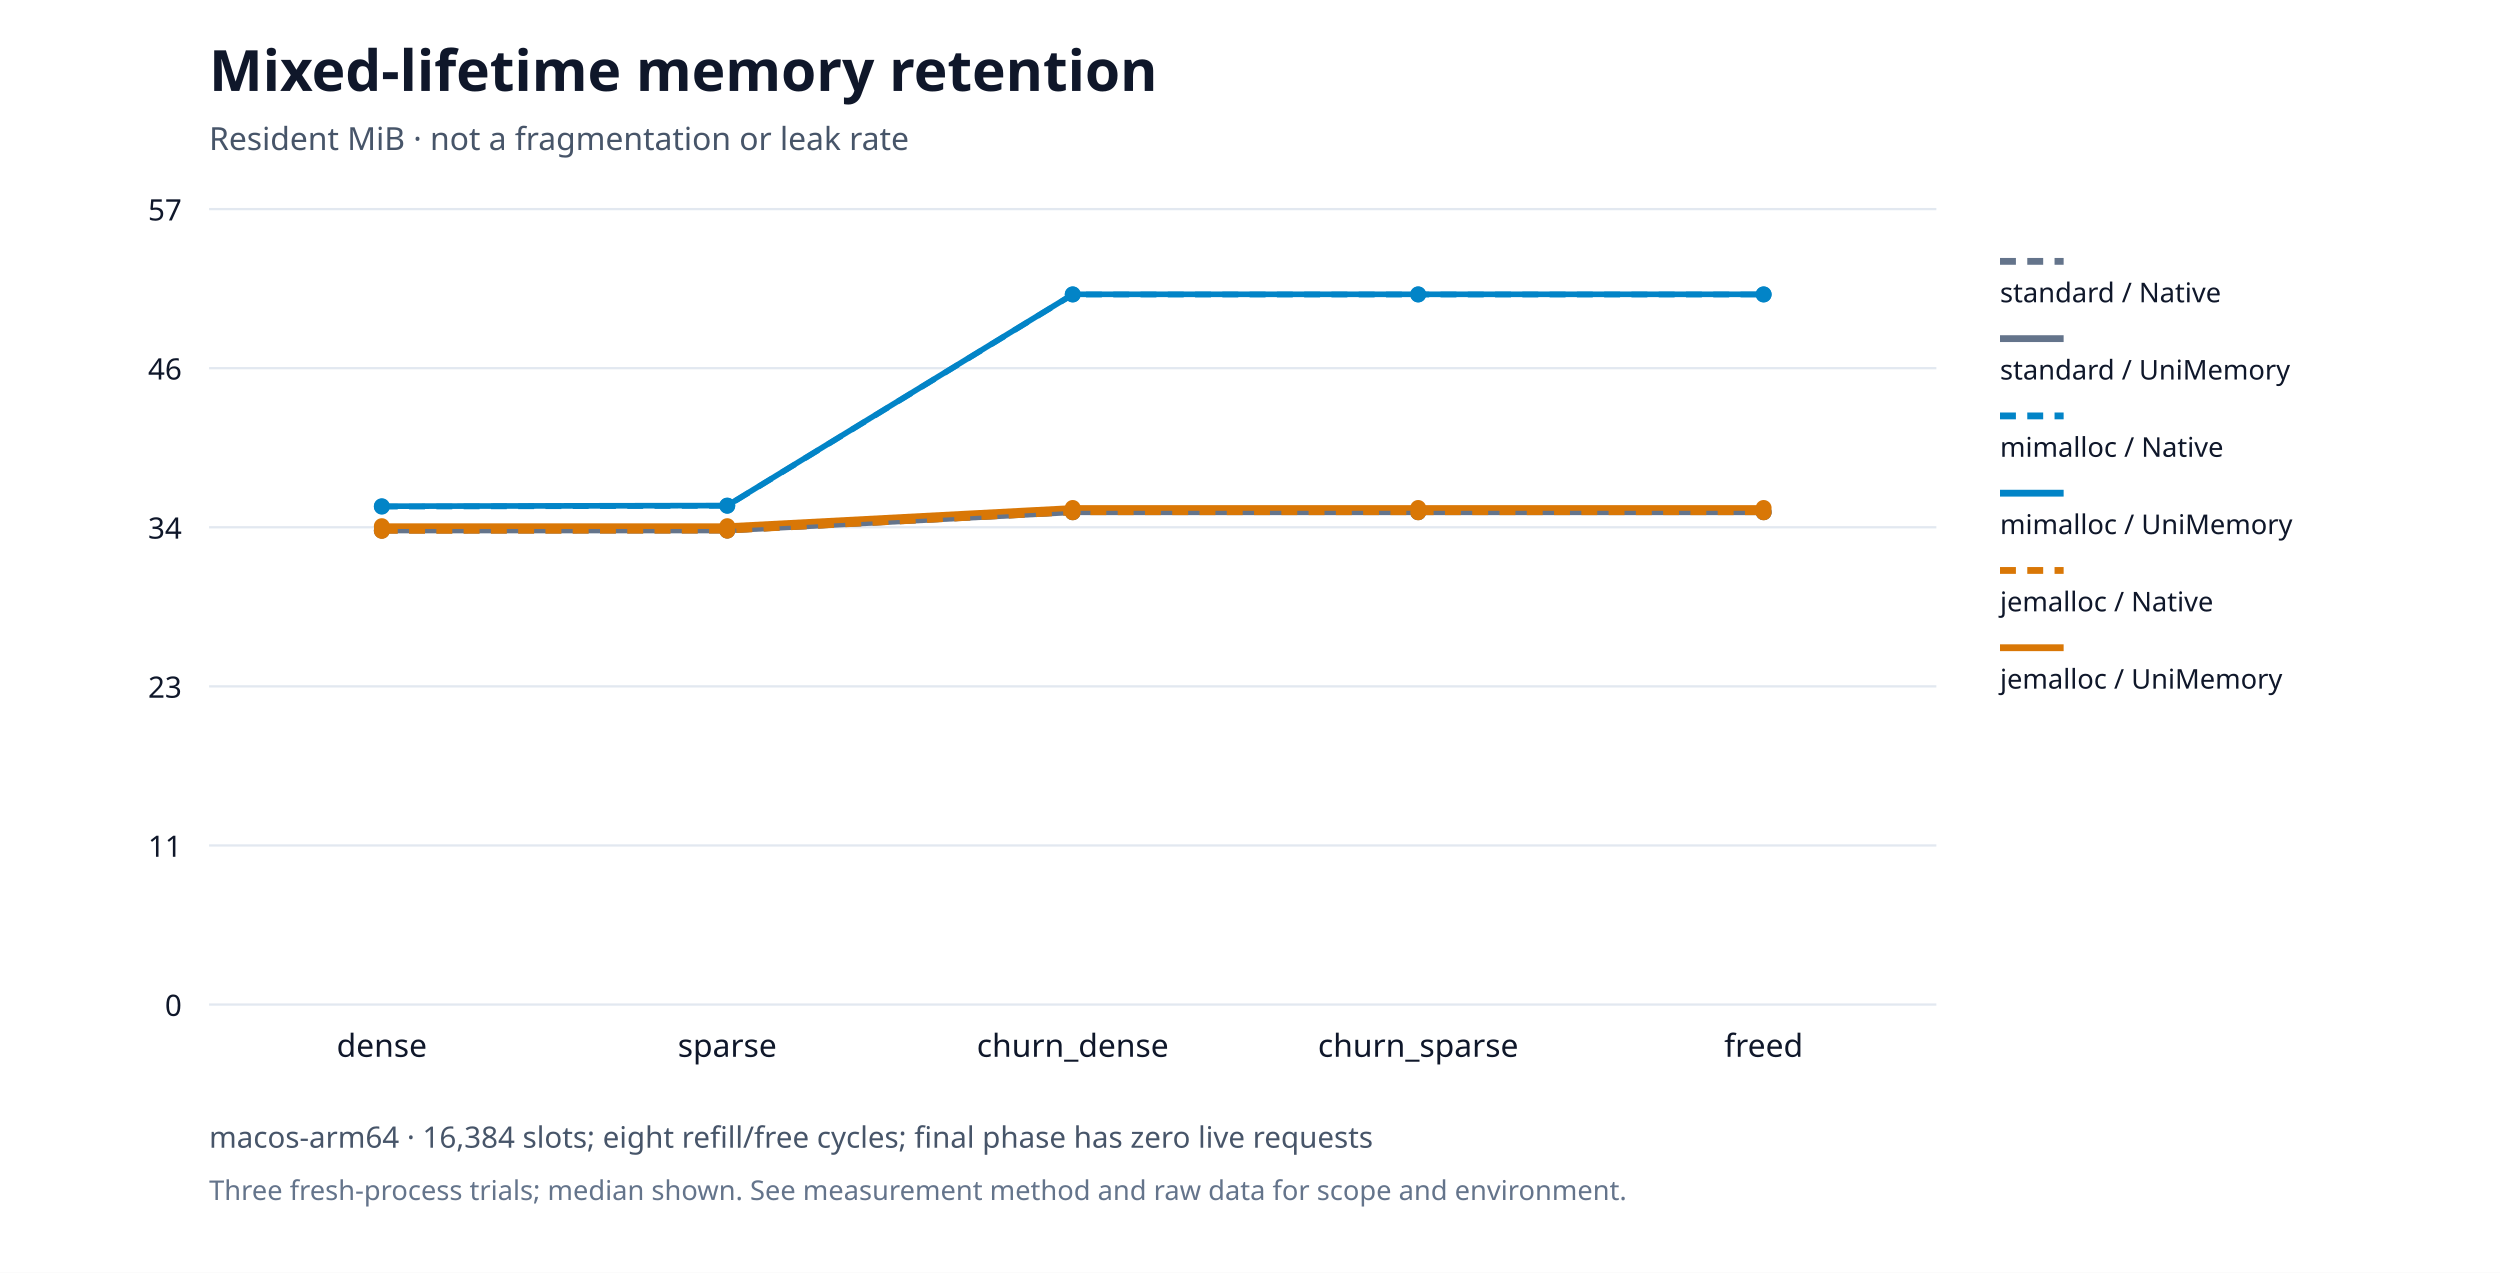
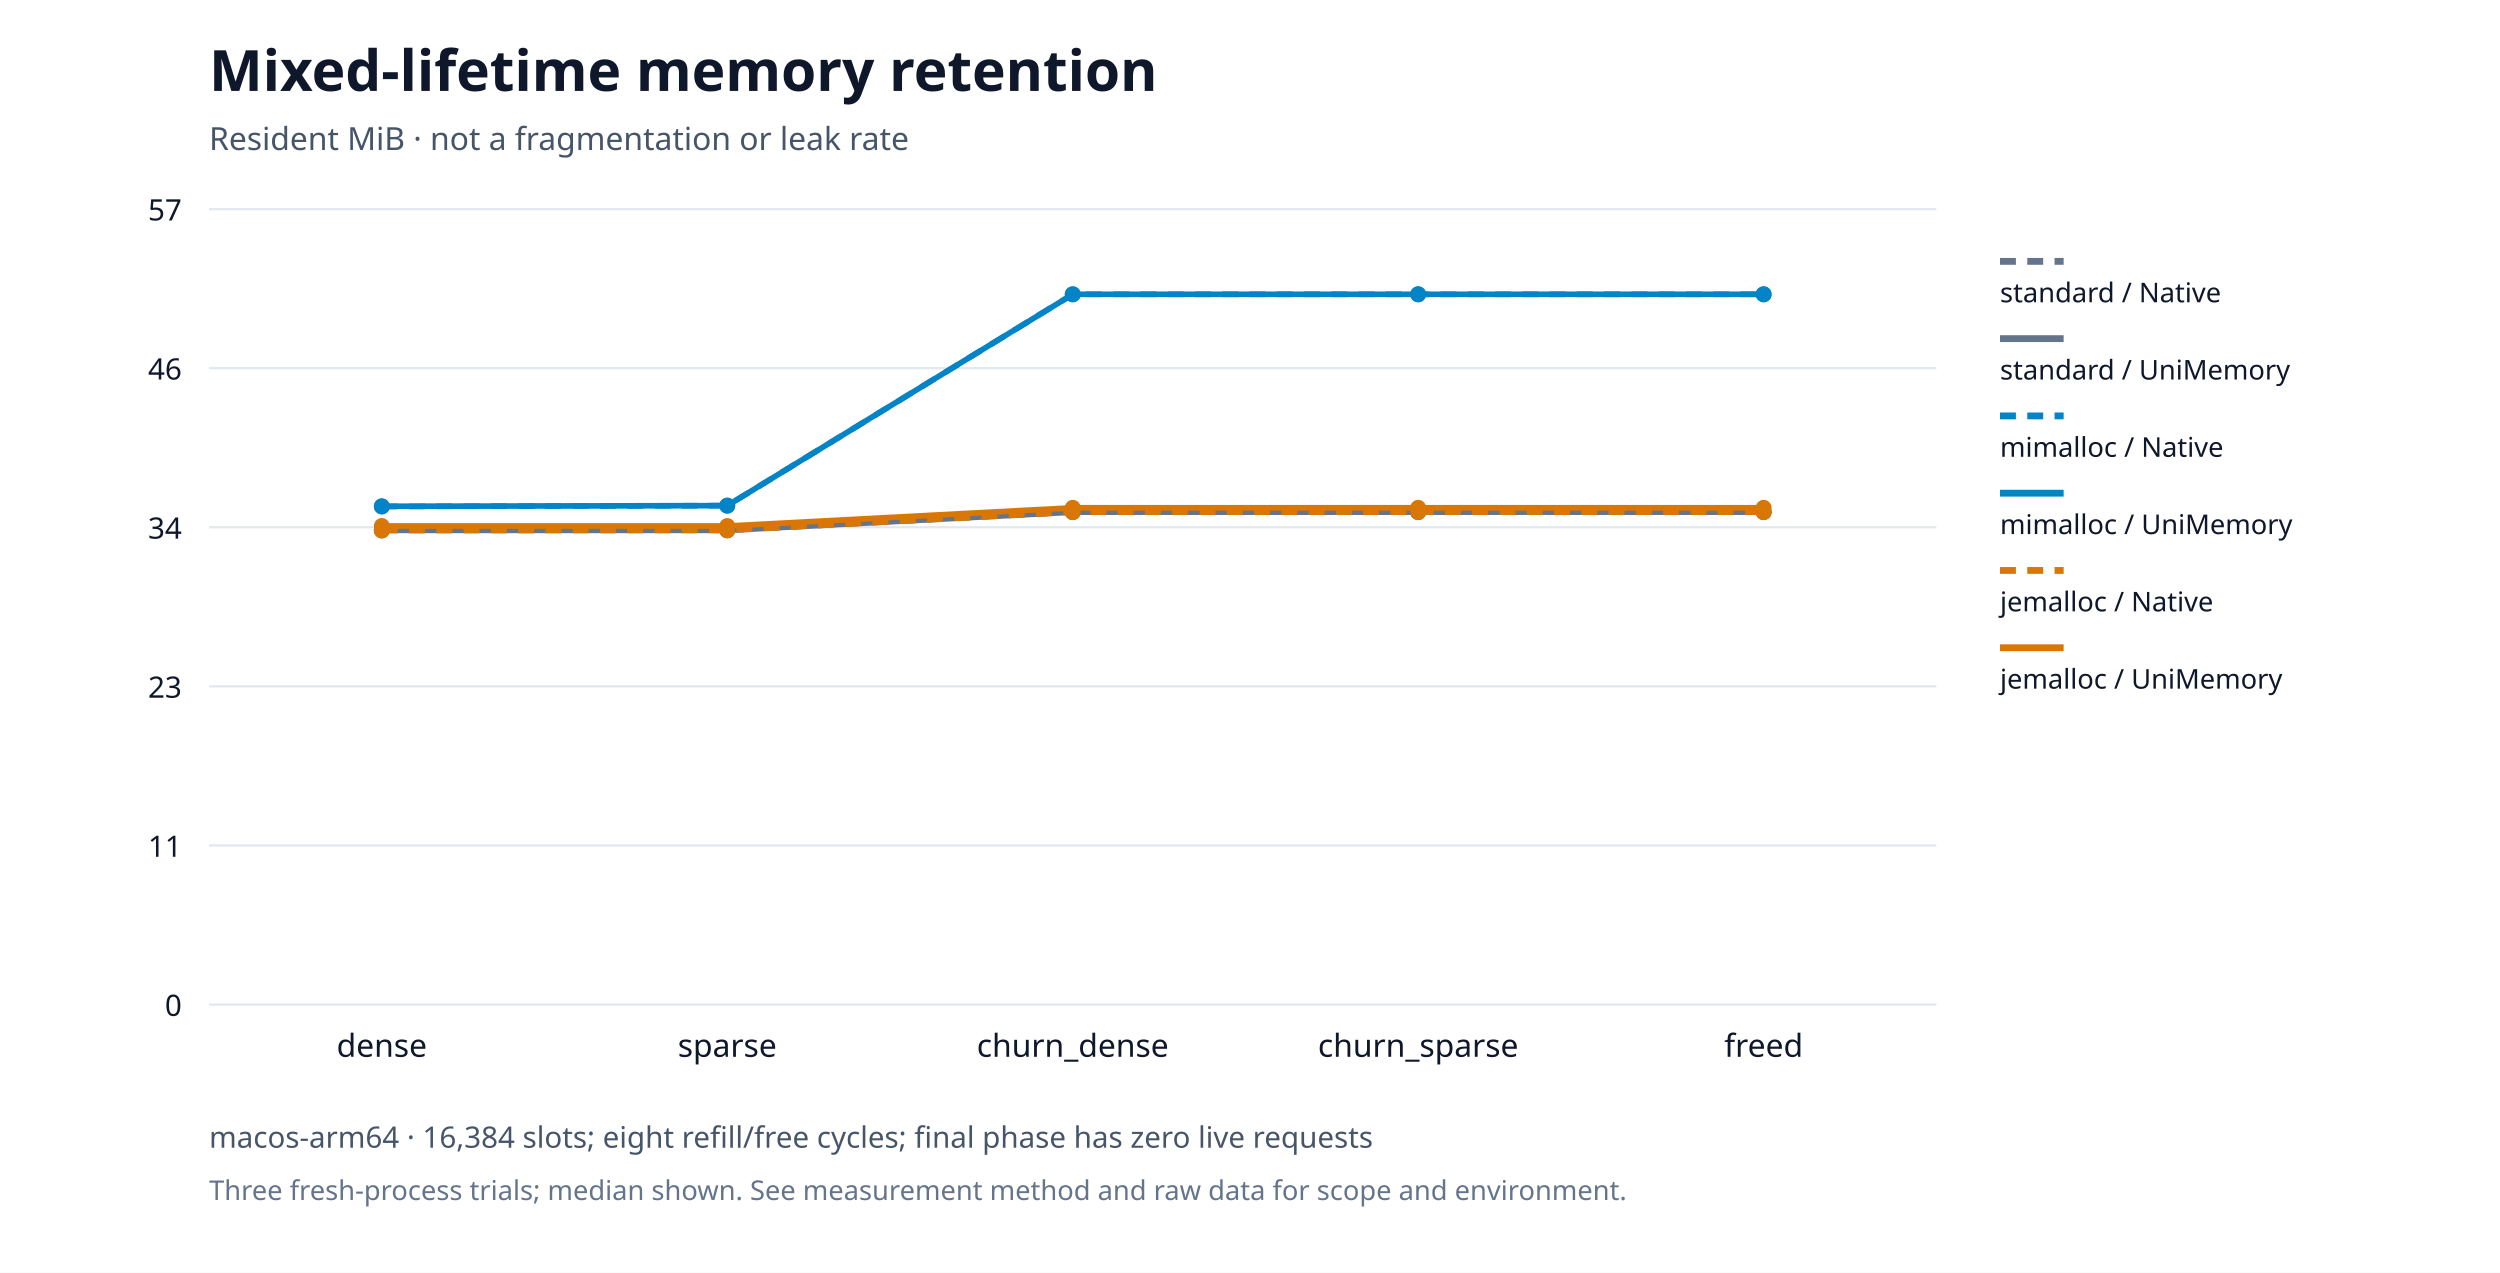
<svg xmlns="http://www.w3.org/2000/svg" viewBox="0 0 1100 560" role="img">
  <rect width="1100" height="560" fill="#ffffff" />
  <g font-family="system-ui,Segoe UI,sans-serif" fill="#0f172a">
    <text x="92" y="40" font-size="25" font-weight="650">Mixed-lifetime memory retention</text>
    <text x="92" y="66" font-size="14" fill="#475569">Resident MiB · not a fragmentation or leak rate</text>
    <path d="M92,442.0h760" stroke="#e2e8f0" />
    <text x="80" y="447.0" text-anchor="end" font-size="13">0</text>
    <path d="M92,372.0h760" stroke="#e2e8f0" />
    <text x="80" y="377.0" text-anchor="end" font-size="13">11</text>
    <path d="M92,302.0h760" stroke="#e2e8f0" />
    <text x="80" y="307.0" text-anchor="end" font-size="13">23</text>
    <path d="M92,232.0h760" stroke="#e2e8f0" />
    <text x="80" y="237.0" text-anchor="end" font-size="13">34</text>
    <path d="M92,162.0h760" stroke="#e2e8f0" />
    <text x="80" y="167.0" text-anchor="end" font-size="13">46</text>
    <path d="M92,92.0h760" stroke="#e2e8f0" />
    <text x="80" y="97.0" text-anchor="end" font-size="13">57</text>
    <text x="168.0" y="465" text-anchor="middle" font-size="14">dense</text>
    <text x="320.0" y="465" text-anchor="middle" font-size="14">sparse</text>
    <text x="472.0" y="465" text-anchor="middle" font-size="14">churn_dense</text>
    <text x="624.0" y="465" text-anchor="middle" font-size="14">churn_sparse</text>
    <text x="776.0" y="465" text-anchor="middle" font-size="14">freed</text>
-     <circle cx="168.0" cy="233.412" r="3.5" fill="#64748b" />
-     <circle cx="320.0" cy="233.412" r="3.5" fill="#64748b" />
-     <circle cx="472.0" cy="225.309" r="3.5" fill="#64748b" />
-     <circle cx="624.0" cy="225.309" r="3.5" fill="#64748b" />
-     <circle cx="776.0" cy="225.309" r="3.5" fill="#64748b" />
-     <polyline points="168.0,233.412 320.0,233.412 472.0,225.309 624.0,225.309 776.0,225.309" fill="none" stroke="#64748b" stroke-width="2.5" stroke-dasharray="7 5" />
+     <circle cx="168.0" cy="233.253" r="3.5" fill="#64748b" />
+     <circle cx="320.0" cy="233.253" r="3.5" fill="#64748b" />
+     <circle cx="472.0" cy="225.243" r="3.5" fill="#64748b" />
+     <circle cx="624.0" cy="225.243" r="3.5" fill="#64748b" />
+     <circle cx="776.0" cy="225.243" r="3.5" fill="#64748b" />
+     <polyline points="168.0,233.253 320.0,233.253 472.0,225.243 624.0,225.243 776.0,225.243" fill="none" stroke="#64748b" stroke-width="2.5" stroke-dasharray="7 5" />
    <path d="M880,115h28" stroke="#64748b" stroke-width="3" stroke-dasharray="7 5" />
    <text x="880" y="133" font-size="12">standard / Native</text>
-     <circle cx="168.0" cy="233.412" r="3.5" fill="#64748b" />
-     <circle cx="320.0" cy="233.412" r="3.5" fill="#64748b" />
-     <circle cx="472.0" cy="225.405" r="3.5" fill="#64748b" />
-     <circle cx="624.0" cy="225.405" r="3.5" fill="#64748b" />
-     <circle cx="776.0" cy="225.405" r="3.5" fill="#64748b" />
-     <polyline points="168.0,233.412 320.0,233.412 472.0,225.405 624.0,225.405 776.0,225.405" fill="none" stroke="#64748b" stroke-width="2.5" />
+     <circle cx="168.0" cy="233.349" r="3.5" fill="#64748b" />
+     <circle cx="320.0" cy="233.349" r="3.5" fill="#64748b" />
+     <circle cx="472.0" cy="225.338" r="3.5" fill="#64748b" />
+     <circle cx="624.0" cy="225.338" r="3.5" fill="#64748b" />
+     <circle cx="776.0" cy="225.338" r="3.5" fill="#64748b" />
+     <polyline points="168.0,233.349 320.0,233.349 472.0,225.338 624.0,225.338 776.0,225.338" fill="none" stroke="#64748b" stroke-width="2.5" />
    <path d="M880,149h28" stroke="#64748b" stroke-width="3" />
    <text x="880" y="167" font-size="12">standard / UniMemory</text>
-     <circle cx="168.0" cy="222.926" r="3.5" fill="#0284c7" />
-     <circle cx="320.0" cy="222.545" r="3.5" fill="#0284c7" />
-     <circle cx="472.0" cy="129.595" r="3.5" fill="#0284c7" />
-     <circle cx="624.0" cy="129.595" r="3.5" fill="#0284c7" />
-     <circle cx="776.0" cy="129.595" r="3.5" fill="#0284c7" />
-     <polyline points="168.0,222.926 320.0,222.545 472.0,129.595 624.0,129.595 776.0,129.595" fill="none" stroke="#0284c7" stroke-width="2.5" stroke-dasharray="7 5" />
-     <path d="M880,183h28" stroke="#0284c7" stroke-width="3" stroke-dasharray="7 5" />
-     <text x="880" y="201" font-size="12">mimalloc / Native</text>
-     <circle cx="168.0" cy="222.735" r="3.5" fill="#0284c7" />
-     <circle cx="320.0" cy="222.449" r="3.5" fill="#0284c7" />
+     <circle cx="168.0" cy="222.859" r="3.5" fill="#0284c7" />
+     <circle cx="320.0" cy="222.478" r="3.5" fill="#0284c7" />
    <circle cx="472.0" cy="129.5" r="3.5" fill="#0284c7" />
    <circle cx="624.0" cy="129.5" r="3.5" fill="#0284c7" />
    <circle cx="776.0" cy="129.5" r="3.5" fill="#0284c7" />
-     <polyline points="168.0,222.735 320.0,222.449 472.0,129.5 624.0,129.5 776.0,129.5" fill="none" stroke="#0284c7" stroke-width="2.5" />
+     <polyline points="168.0,222.859 320.0,222.478 472.0,129.5 624.0,129.5 776.0,129.5" fill="none" stroke="#0284c7" stroke-width="2.5" stroke-dasharray="7 5" />
+     <path d="M880,183h28" stroke="#0284c7" stroke-width="3" stroke-dasharray="7 5" />
+     <text x="880" y="201" font-size="12">mimalloc / Native</text>
+     <circle cx="168.0" cy="222.764" r="3.5" fill="#0284c7" />
+     <circle cx="320.0" cy="222.478" r="3.5" fill="#0284c7" />
+     <circle cx="472.0" cy="129.5" r="3.5" fill="#0284c7" />
+     <circle cx="624.0" cy="129.5" r="3.5" fill="#0284c7" />
+     <circle cx="776.0" cy="129.5" r="3.5" fill="#0284c7" />
+     <polyline points="168.0,222.764 320.0,222.478 472.0,129.5 624.0,129.5 776.0,129.5" fill="none" stroke="#0284c7" stroke-width="2.5" />
    <path d="M880,217h28" stroke="#0284c7" stroke-width="3" />
    <text x="880" y="235" font-size="12">mimalloc / UniMemory</text>
-     <circle cx="168.0" cy="233.603" r="3.5" fill="#d97706" />
-     <circle cx="320.0" cy="233.508" r="3.5" fill="#d97706" />
-     <circle cx="472.0" cy="225.405" r="3.5" fill="#d97706" />
-     <circle cx="624.0" cy="225.405" r="3.5" fill="#d97706" />
-     <circle cx="776.0" cy="225.405" r="3.5" fill="#d97706" />
-     <polyline points="168.0,233.603 320.0,233.508 472.0,225.405 624.0,225.405 776.0,225.405" fill="none" stroke="#d97706" stroke-width="2.5" stroke-dasharray="7 5" />
+     <circle cx="168.0" cy="233.444" r="3.5" fill="#d97706" />
+     <circle cx="320.0" cy="233.349" r="3.5" fill="#d97706" />
+     <circle cx="472.0" cy="225.338" r="3.5" fill="#d97706" />
+     <circle cx="624.0" cy="225.338" r="3.5" fill="#d97706" />
+     <circle cx="776.0" cy="225.338" r="3.5" fill="#d97706" />
+     <polyline points="168.0,233.444 320.0,233.349 472.0,225.338 624.0,225.338 776.0,225.338" fill="none" stroke="#d97706" stroke-width="2.5" stroke-dasharray="7 5" />
    <path d="M880,251h28" stroke="#d97706" stroke-width="3" stroke-dasharray="7 5" />
    <text x="880" y="269" font-size="12">jemalloc / Native</text>
-     <circle cx="168.0" cy="231.506" r="3.5" fill="#d97706" />
-     <circle cx="320.0" cy="231.506" r="3.5" fill="#d97706" />
-     <circle cx="472.0" cy="223.498" r="3.5" fill="#d97706" />
-     <circle cx="624.0" cy="223.498" r="3.5" fill="#d97706" />
-     <circle cx="776.0" cy="223.498" r="3.5" fill="#d97706" />
-     <polyline points="168.0,231.506 320.0,231.506 472.0,223.498 624.0,223.498 776.0,223.498" fill="none" stroke="#d97706" stroke-width="2.5" />
+     <circle cx="168.0" cy="231.442" r="3.5" fill="#d97706" />
+     <circle cx="320.0" cy="231.442" r="3.5" fill="#d97706" />
+     <circle cx="472.0" cy="223.431" r="3.5" fill="#d97706" />
+     <circle cx="624.0" cy="223.431" r="3.5" fill="#d97706" />
+     <circle cx="776.0" cy="223.431" r="3.5" fill="#d97706" />
+     <polyline points="168.0,231.442 320.0,231.442 472.0,223.431 624.0,223.431 776.0,223.431" fill="none" stroke="#d97706" stroke-width="2.5" />
    <path d="M880,285h28" stroke="#d97706" stroke-width="3" />
    <text x="880" y="303" font-size="12">jemalloc / UniMemory</text>
    <text x="92" y="505" font-size="13" fill="#475569">macos-arm64 · 16,384 slots; eight refill/free cycles; final phase has zero live requests</text>
    <text x="92" y="528" font-size="12" fill="#64748b">Three fresh-process trials; median shown. See measurement method and raw data for scope and environment.</text>
  </g>
</svg>
